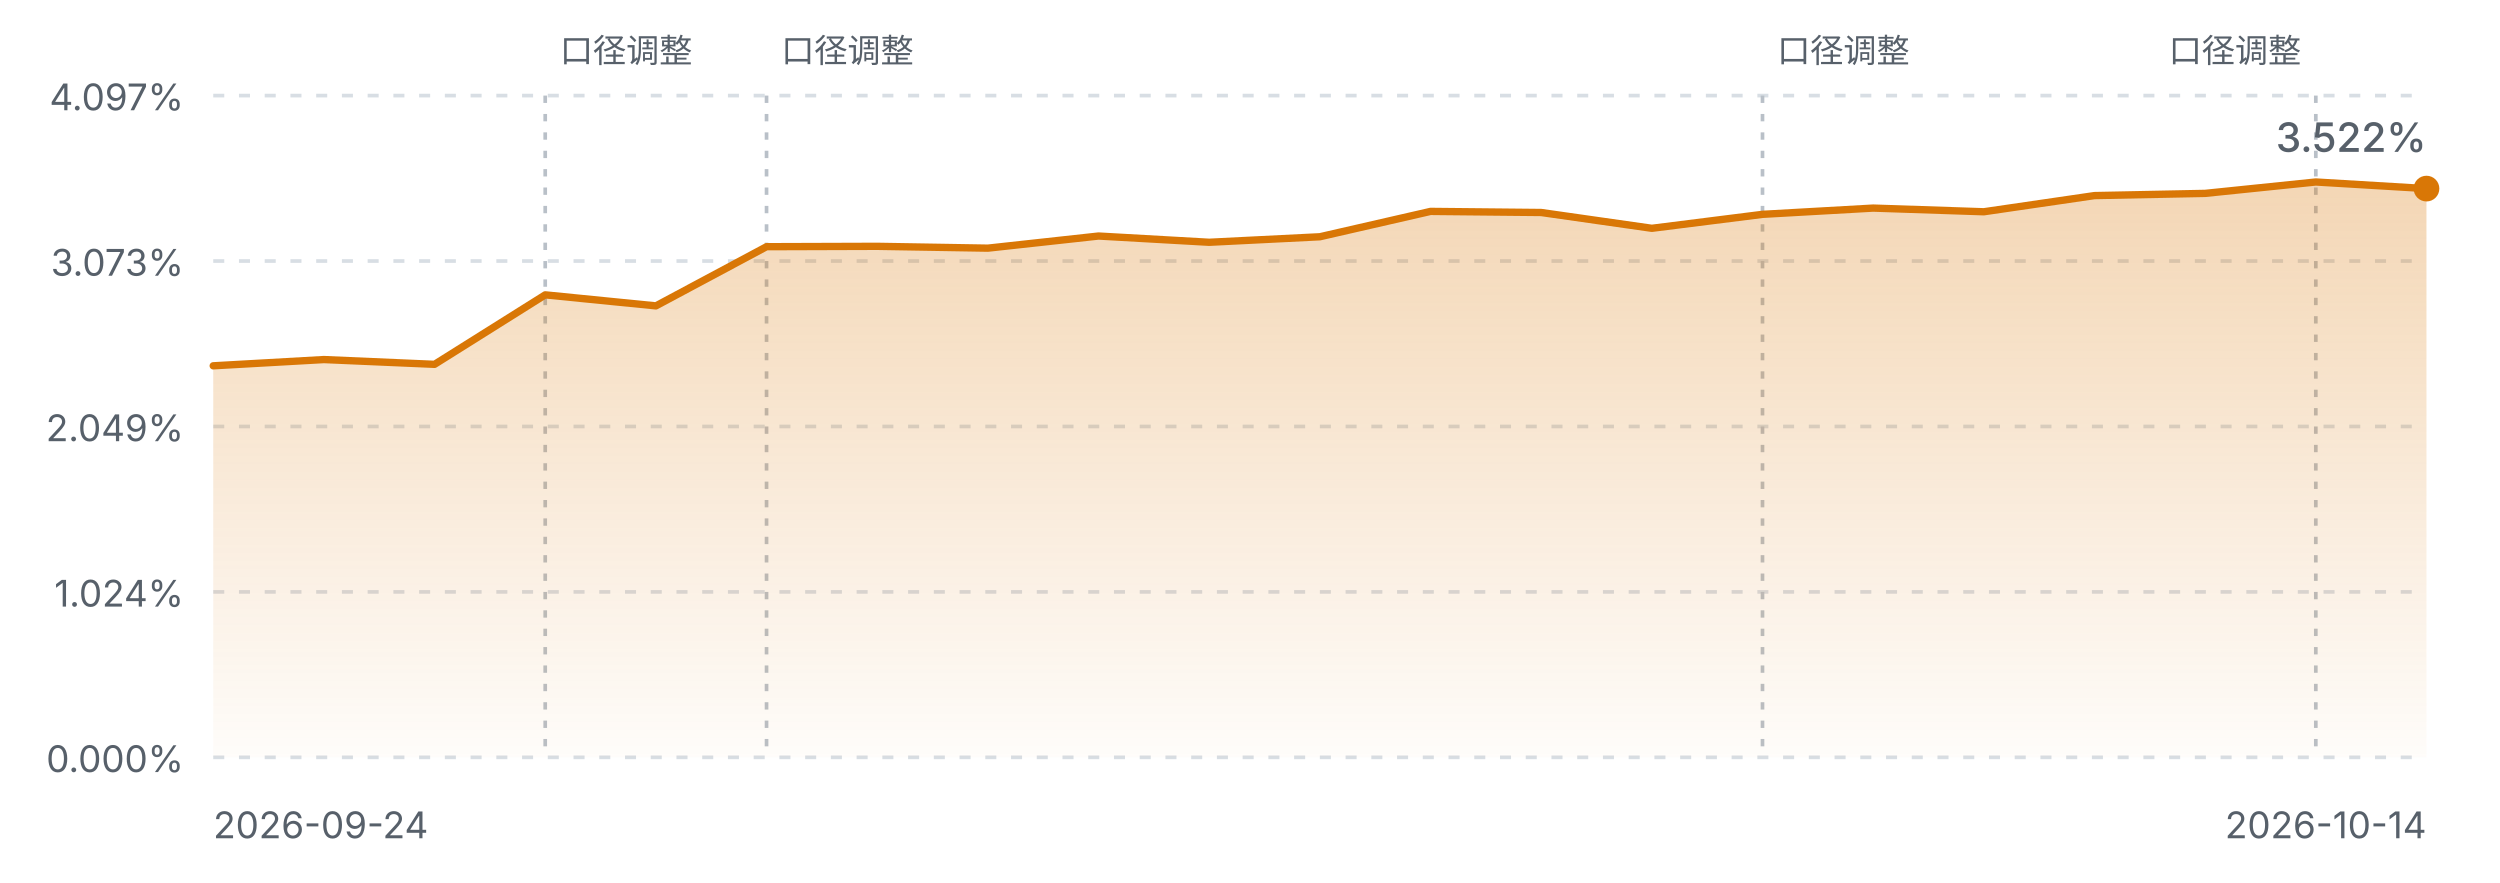
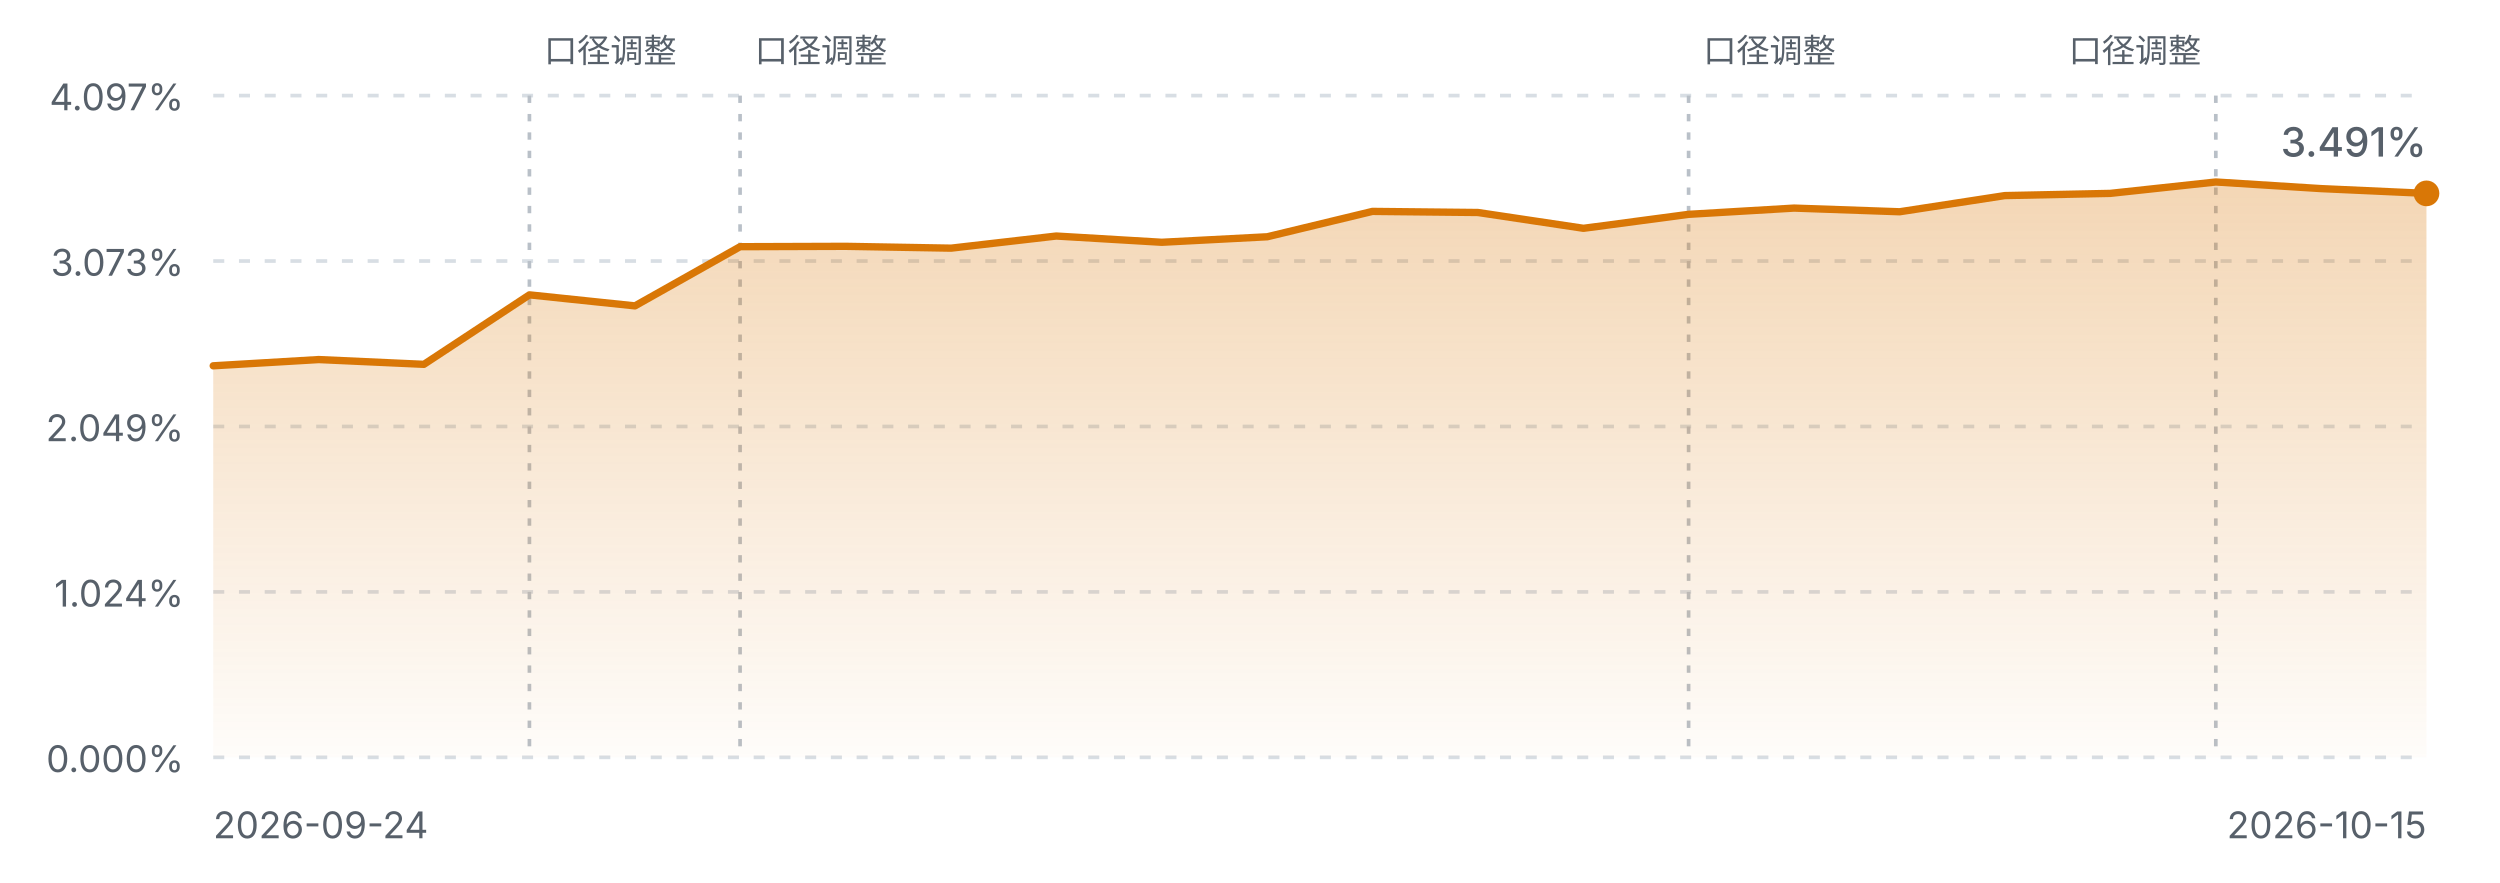
<svg xmlns="http://www.w3.org/2000/svg" viewBox="0 0 680 240" width="680" height="240" role="img" aria-label="FIRE 进度曲线">
  <defs>
    <linearGradient id="fireArea" x1="0" y1="0" x2="0" y2="1">
      <stop offset="0%" stop-color="#d97706" stop-opacity="0.30" />
      <stop offset="100%" stop-color="#d97706" stop-opacity="0.02" />
    </linearGradient>
    <style>
      .fg-muted { fill: #57606a; font-family: ui-sans-serif, system-ui, -apple-system, "Segoe UI", sans-serif; }
      .grid { stroke: #d8dee4; stroke-width: 1; stroke-dasharray: 3 4; }
      .mark { stroke: #b9c0c8; stroke-width: 1; stroke-dasharray: 2 3; }
      .line { fill: none; stroke: #d97706; stroke-width: 2; stroke-linejoin: round; stroke-linecap: round; }
      @media (prefers-color-scheme: dark) {
        .fg-muted { fill: #8b949e; }
        .grid { stroke: #30363d; }
        .mark { stroke: #4d545c; }
        .line { stroke: #f0b429; }
      }
    </style>
  </defs>
  <line class="grid" x1="58" y1="26.0" x2="660" y2="26.0" />
  <text class="fg-muted" x="50" y="30.0" text-anchor="end" font-size="10">4.097%</text>
  <line class="grid" x1="58" y1="71.0" x2="660" y2="71.0" />
  <text class="fg-muted" x="50" y="75.0" text-anchor="end" font-size="10">3.073%</text>
  <line class="grid" x1="58" y1="116.0" x2="660" y2="116.0" />
  <text class="fg-muted" x="50" y="120.0" text-anchor="end" font-size="10">2.049%</text>
  <line class="grid" x1="58" y1="161.0" x2="660" y2="161.0" />
  <text class="fg-muted" x="50" y="165.0" text-anchor="end" font-size="10">1.024%</text>
  <line class="grid" x1="58" y1="206.0" x2="660" y2="206.0" />
  <text class="fg-muted" x="50" y="210.0" text-anchor="end" font-size="10">0.000%</text>
-   <line class="mark" x1="148.3" y1="26" x2="148.3" y2="206.0" />
-   <text class="fg-muted" x="152.3" y="17" text-anchor="start" font-size="9">口径调整</text>
-   <line class="mark" x1="208.5" y1="26" x2="208.5" y2="206.0" />
-   <text class="fg-muted" x="212.5" y="17" text-anchor="start" font-size="9">口径调整</text>
-   <line class="mark" x1="479.4" y1="26" x2="479.4" y2="206.0" />
-   <text class="fg-muted" x="483.4" y="17" text-anchor="start" font-size="9">口径调整</text>
-   <line class="mark" x1="629.9" y1="26" x2="629.9" y2="206.0" />
-   <text class="fg-muted" x="625.9" y="17" text-anchor="end" font-size="9">口径调整</text>
-   <path d="M58.0,99.5 L88.1,97.8 L118.2,99.1 L148.3,80.2 L178.4,83.2 L208.5,67.1 L238.6,67.0 L268.7,67.5 L298.8,64.2 L328.9,65.9 L359.0,64.4 L389.1,57.5 L419.2,57.8 L449.3,62.1 L479.4,58.3 L509.5,56.6 L539.6,57.6 L569.7,53.2 L599.8,52.6 L629.9,49.5 L660.0,51.3 L660.0,206.0 L58.0,206.0 Z" fill="url(#fireArea)" />
-   <path d="M58.0,99.5 L88.1,97.8 L118.2,99.1 L148.3,80.2 L178.4,83.2 L208.5,67.1 L238.6,67.0 L268.7,67.5 L298.8,64.2 L328.9,65.9 L359.0,64.4 L389.1,57.5 L419.2,57.8 L449.3,62.1 L479.4,58.3 L509.5,56.6 L539.6,57.6 L569.7,53.2 L599.8,52.6 L629.9,49.5 L660.0,51.3" class="line" />
-   <circle cx="660.0" cy="51.3" r="3.5" fill="#d97706" />
+   <line class="mark" x1="144.0" y1="26" x2="144.0" y2="206.0" />
+   <text class="fg-muted" x="148.0" y="17" text-anchor="start" font-size="9">口径调整</text>
+   <line class="mark" x1="201.3" y1="26" x2="201.3" y2="206.0" />
+   <text class="fg-muted" x="205.3" y="17" text-anchor="start" font-size="9">口径调整</text>
+   <line class="mark" x1="459.3" y1="26" x2="459.3" y2="206.0" />
+   <text class="fg-muted" x="463.3" y="17" text-anchor="start" font-size="9">口径调整</text>
+   <line class="mark" x1="602.7" y1="26" x2="602.7" y2="206.0" />
+   <text class="fg-muted" x="598.7" y="17" text-anchor="end" font-size="9">口径调整</text>
+   <path d="M58.0,99.5 L86.7,97.8 L115.3,99.1 L144.0,80.2 L172.7,83.2 L201.3,67.1 L230.0,67.0 L258.7,67.5 L287.3,64.2 L316.0,65.9 L344.7,64.4 L373.3,57.5 L402.0,57.8 L430.7,62.1 L459.3,58.3 L488.0,56.6 L516.7,57.6 L545.3,53.2 L574.0,52.6 L602.7,49.5 L631.3,51.3 L660.0,52.6 L660.0,206.0 L58.0,206.0 Z" fill="url(#fireArea)" />
+   <path d="M58.0,99.5 L86.7,97.8 L115.3,99.1 L144.0,80.2 L172.7,83.2 L201.3,67.1 L230.0,67.0 L258.7,67.5 L287.3,64.2 L316.0,65.9 L344.7,64.4 L373.3,57.5 L402.0,57.8 L430.7,62.1 L459.3,58.3 L488.0,56.6 L516.7,57.6 L545.3,53.2 L574.0,52.6 L602.7,49.5 L631.3,51.3 L660.0,52.6" class="line" />
+   <circle cx="660.0" cy="52.6" r="3.5" fill="#d97706" />
  <text class="fg-muted" x="58" y="228" font-size="10">2026-09-24</text>
-   <text class="fg-muted" x="660" y="228" text-anchor="end" font-size="10">2026-10-14</text>
-   <text class="fg-muted" x="660.0" y="41.3" text-anchor="end" font-size="11" font-weight="500">3.522%</text>
+   <text class="fg-muted" x="660" y="228" text-anchor="end" font-size="10">2026-10-15</text>
+   <text class="fg-muted" x="660.0" y="42.6" text-anchor="end" font-size="11" font-weight="500">3.491%</text>
</svg>
